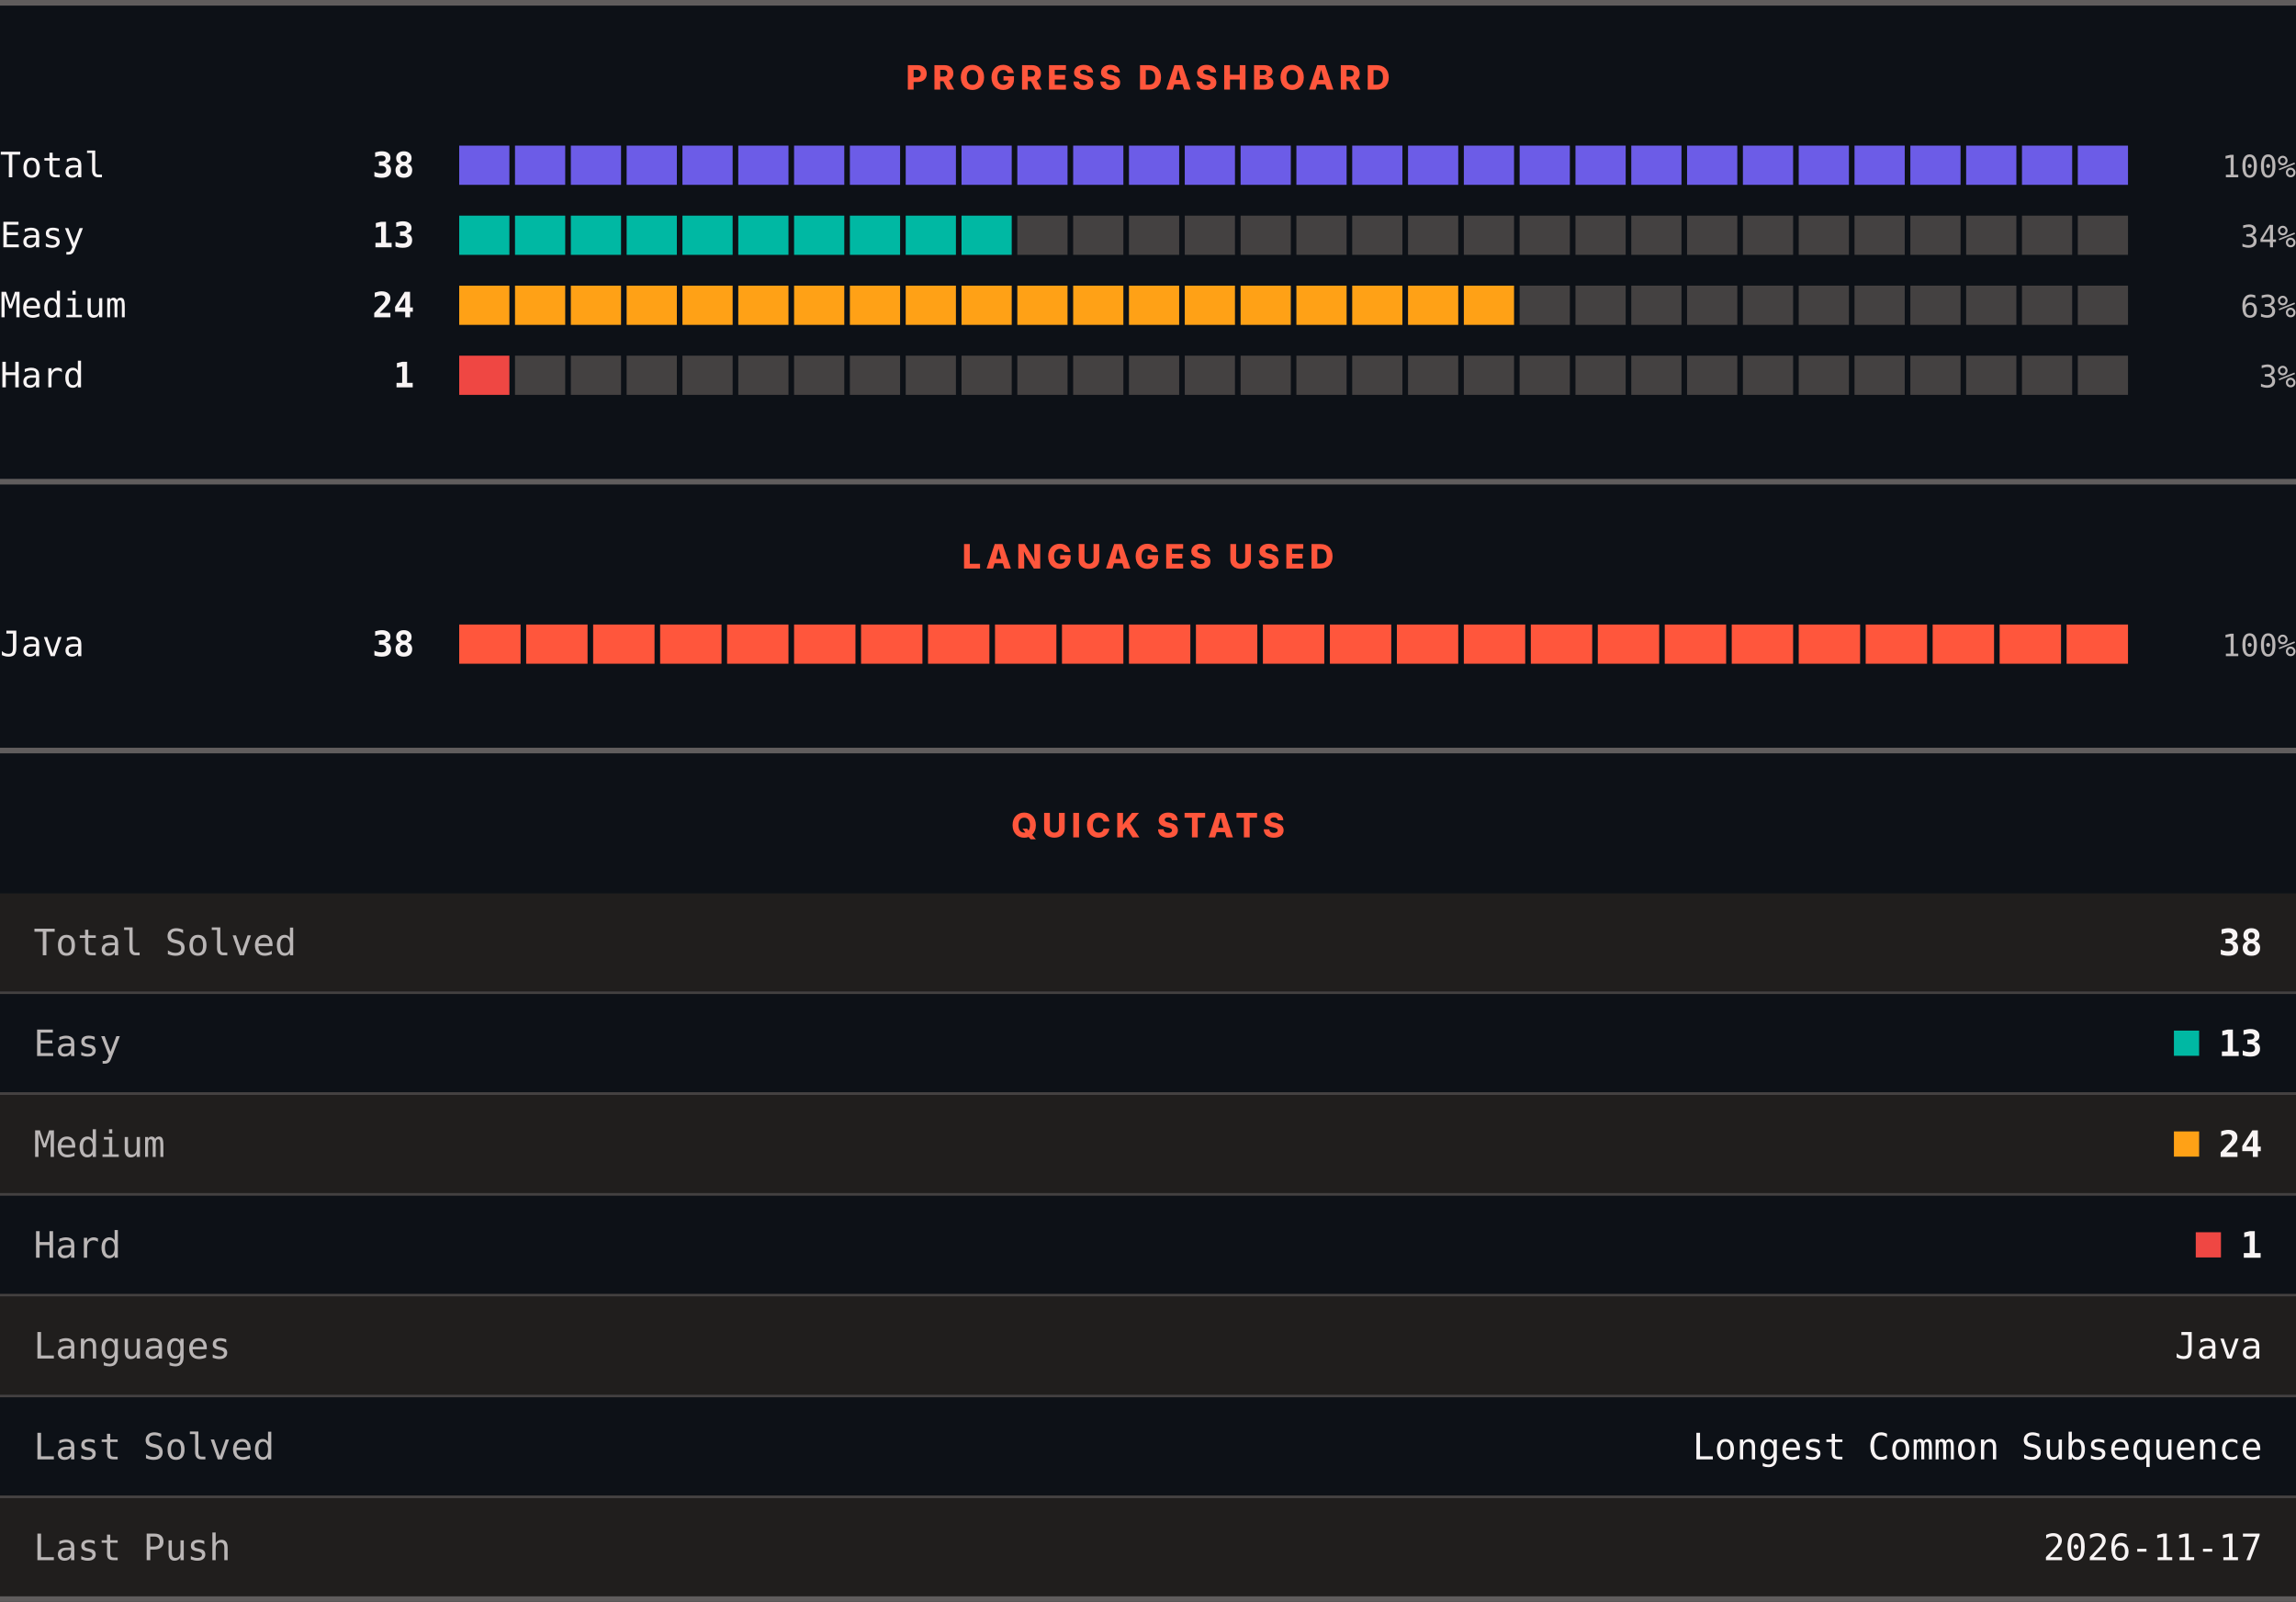
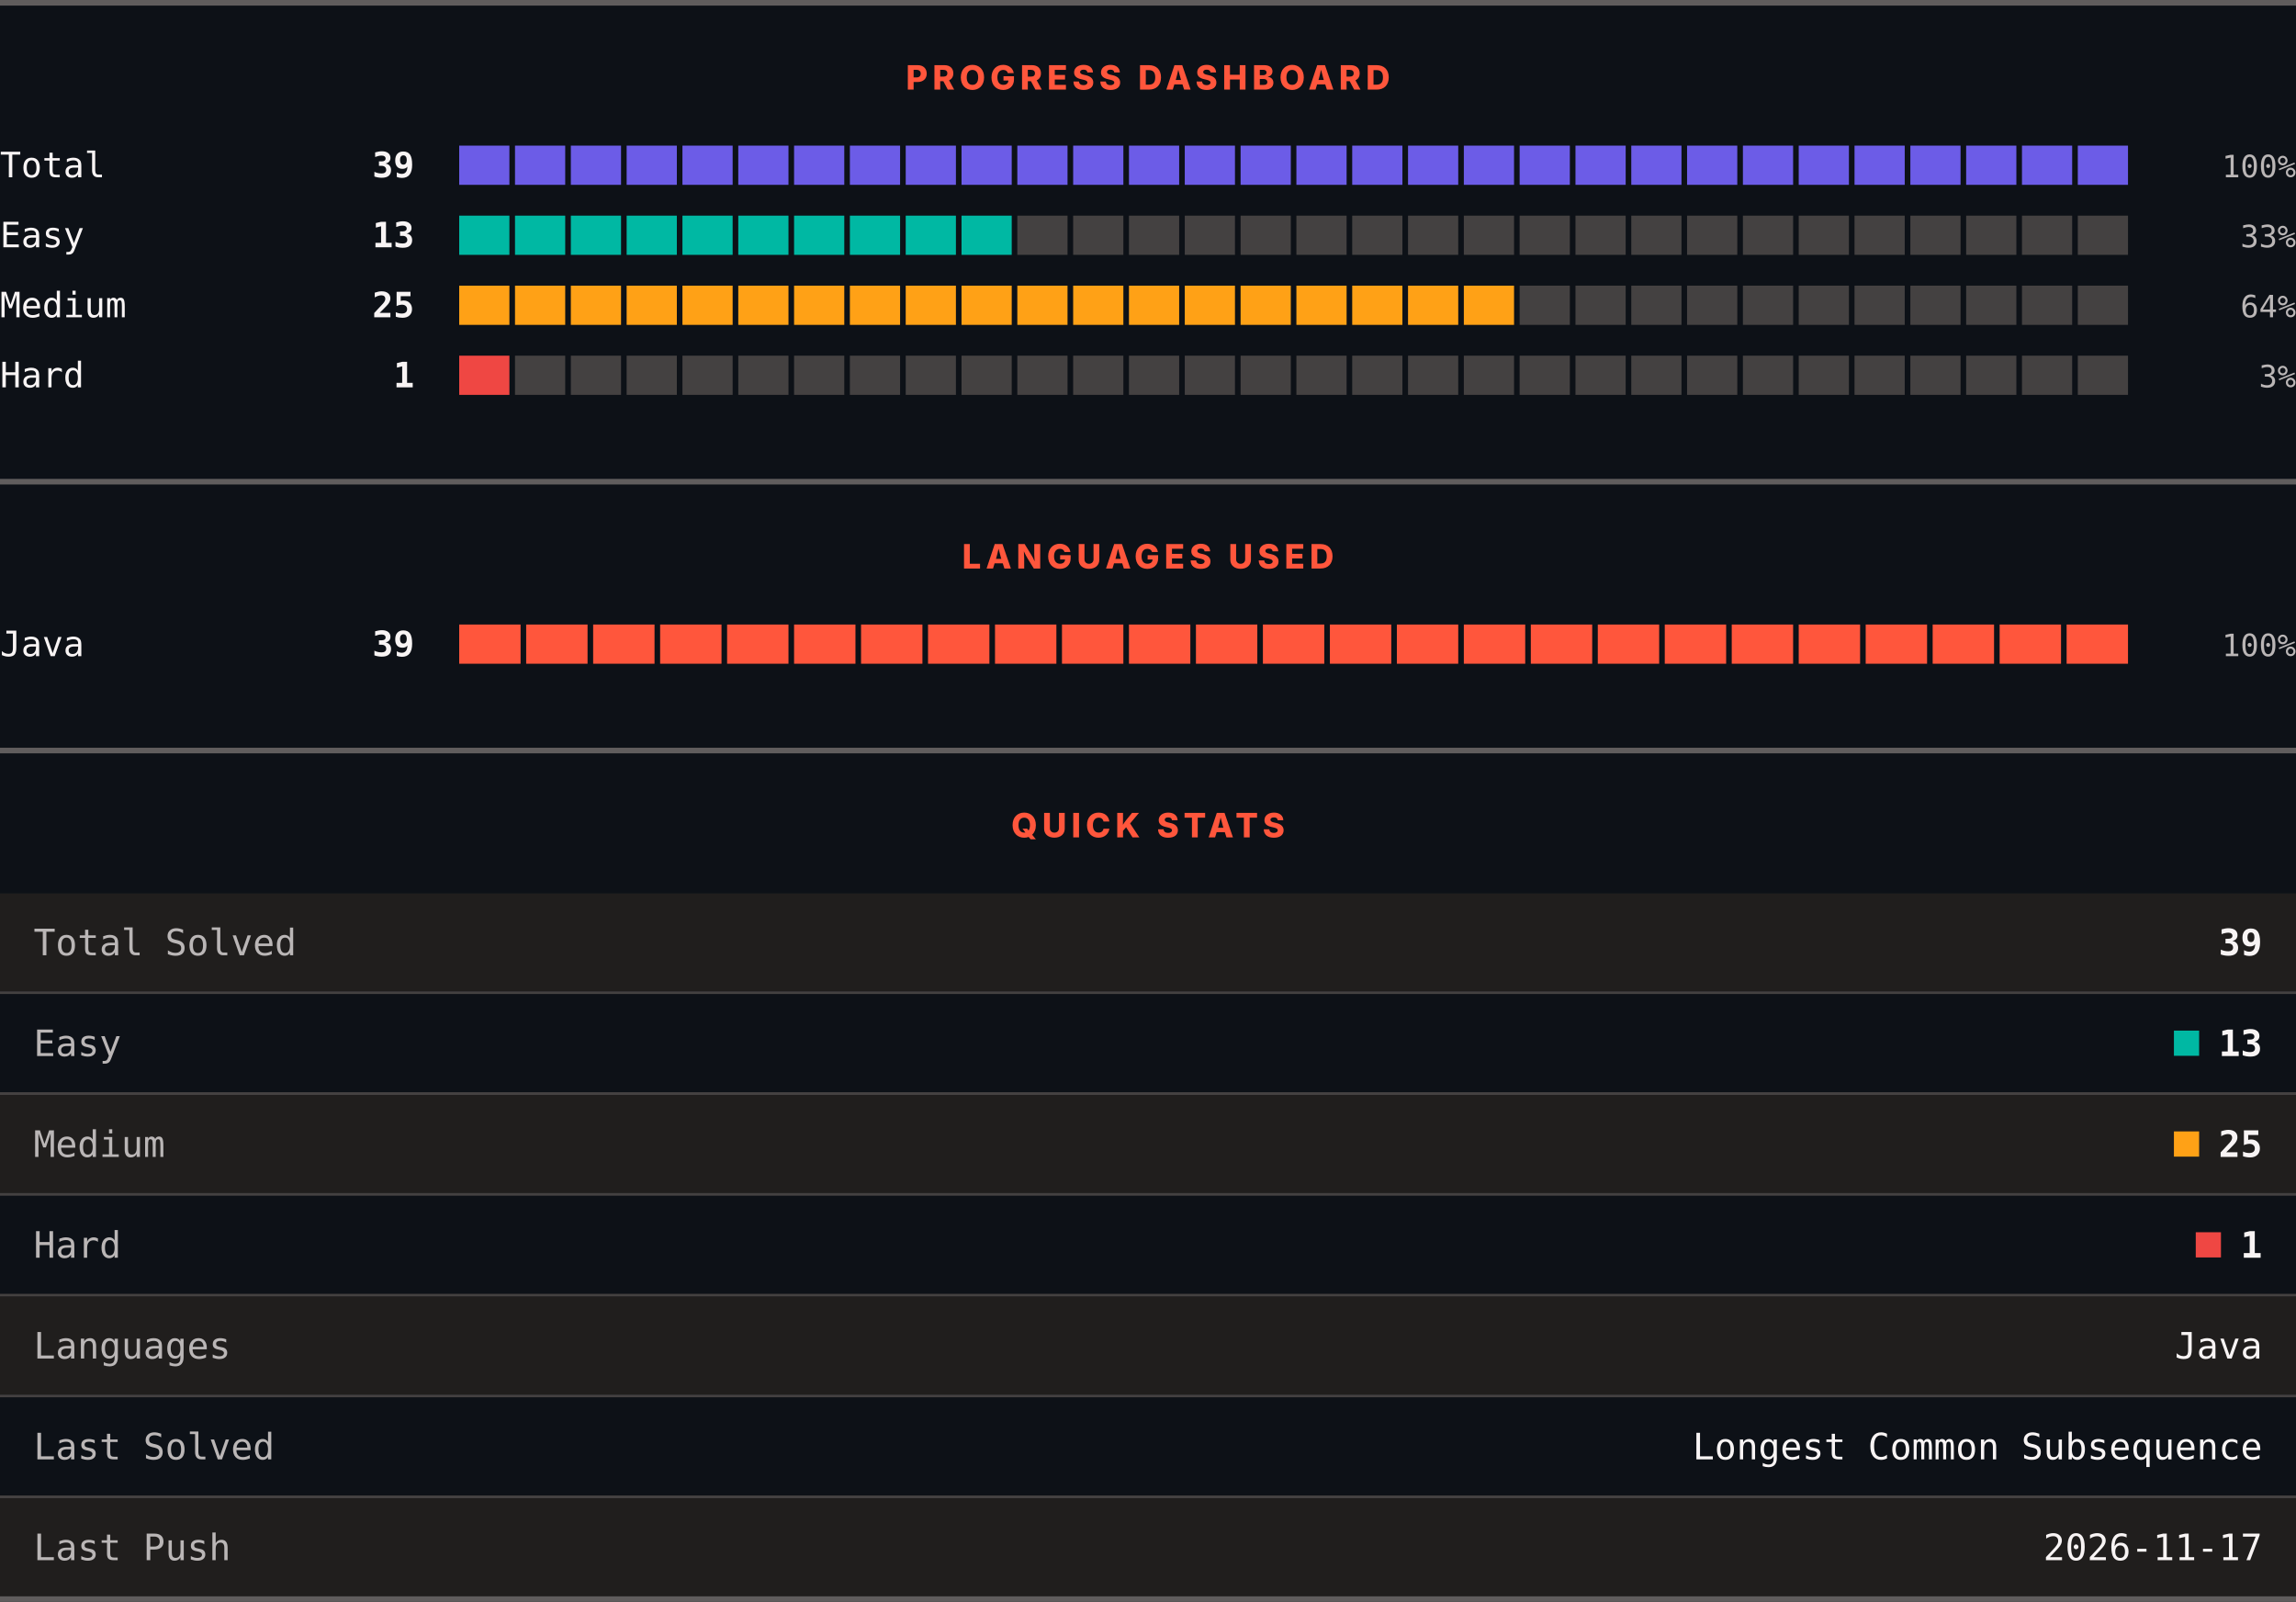
<svg xmlns="http://www.w3.org/2000/svg" width="820" height="572" viewBox="0 0 820 572" role="img" aria-label="LeetCode progress, languages and quick stats">
  <rect width="820" height="572" fill="#0d1117" />
  <rect x="0" y="0" width="820" height="2" fill="#605d5d" />
  <text x="410" y="32" text-anchor="middle" font-family="Archivo, system-ui, -apple-system, Segoe UI, sans-serif" font-size="12" font-weight="800" letter-spacing="1.68" fill="#ff563c">PROGRESS DASHBOARD</text>
  <text x="0" y="63.3" font-family="ui-monospace, SFMono-Regular, Menlo, Consolas, monospace" font-size="12.5" fill="#f8f4f4">Total</text>
-   <text x="148" y="63.3" text-anchor="end" font-family="ui-monospace, SFMono-Regular, Menlo, Consolas, monospace" font-size="12.5" font-weight="700" fill="#f8f4f4">38</text>
+   <text x="148" y="63.3" text-anchor="end" font-family="ui-monospace, SFMono-Regular, Menlo, Consolas, monospace" font-size="12.5" font-weight="700" fill="#f8f4f4">39</text>
  <rect x="164.00" y="52" width="17.93" height="14" fill="#6c5ce7" />
  <rect x="183.93" y="52" width="17.93" height="14" fill="#6c5ce7" />
  <rect x="203.87" y="52" width="17.93" height="14" fill="#6c5ce7" />
  <rect x="223.80" y="52" width="17.93" height="14" fill="#6c5ce7" />
  <rect x="243.73" y="52" width="17.93" height="14" fill="#6c5ce7" />
  <rect x="263.67" y="52" width="17.93" height="14" fill="#6c5ce7" />
  <rect x="283.60" y="52" width="17.93" height="14" fill="#6c5ce7" />
  <rect x="303.53" y="52" width="17.93" height="14" fill="#6c5ce7" />
  <rect x="323.47" y="52" width="17.93" height="14" fill="#6c5ce7" />
  <rect x="343.40" y="52" width="17.93" height="14" fill="#6c5ce7" />
  <rect x="363.33" y="52" width="17.93" height="14" fill="#6c5ce7" />
  <rect x="383.27" y="52" width="17.93" height="14" fill="#6c5ce7" />
  <rect x="403.20" y="52" width="17.93" height="14" fill="#6c5ce7" />
  <rect x="423.13" y="52" width="17.93" height="14" fill="#6c5ce7" />
  <rect x="443.07" y="52" width="17.93" height="14" fill="#6c5ce7" />
  <rect x="463.00" y="52" width="17.93" height="14" fill="#6c5ce7" />
  <rect x="482.93" y="52" width="17.93" height="14" fill="#6c5ce7" />
  <rect x="502.87" y="52" width="17.93" height="14" fill="#6c5ce7" />
  <rect x="522.80" y="52" width="17.93" height="14" fill="#6c5ce7" />
  <rect x="542.73" y="52" width="17.93" height="14" fill="#6c5ce7" />
  <rect x="562.67" y="52" width="17.93" height="14" fill="#6c5ce7" />
  <rect x="582.60" y="52" width="17.93" height="14" fill="#6c5ce7" />
  <rect x="602.53" y="52" width="17.93" height="14" fill="#6c5ce7" />
  <rect x="622.47" y="52" width="17.93" height="14" fill="#6c5ce7" />
  <rect x="642.40" y="52" width="17.93" height="14" fill="#6c5ce7" />
  <rect x="662.33" y="52" width="17.93" height="14" fill="#6c5ce7" />
  <rect x="682.27" y="52" width="17.93" height="14" fill="#6c5ce7" />
  <rect x="702.20" y="52" width="17.93" height="14" fill="#6c5ce7" />
  <rect x="722.13" y="52" width="17.93" height="14" fill="#6c5ce7" />
  <rect x="742.07" y="52" width="17.93" height="14" fill="#6c5ce7" />
  <text x="820" y="63.3" text-anchor="end" font-family="ui-monospace, SFMono-Regular, Menlo, Consolas, monospace" font-size="11" fill="#bab6b6">100%</text>
  <text x="0" y="88.3" font-family="ui-monospace, SFMono-Regular, Menlo, Consolas, monospace" font-size="12.5" fill="#f8f4f4">Easy</text>
  <text x="148" y="88.3" text-anchor="end" font-family="ui-monospace, SFMono-Regular, Menlo, Consolas, monospace" font-size="12.5" font-weight="700" fill="#f8f4f4">13</text>
  <rect x="164.00" y="77" width="17.93" height="14" fill="#00b8a3" />
  <rect x="183.93" y="77" width="17.93" height="14" fill="#00b8a3" />
  <rect x="203.87" y="77" width="17.93" height="14" fill="#00b8a3" />
  <rect x="223.80" y="77" width="17.93" height="14" fill="#00b8a3" />
  <rect x="243.73" y="77" width="17.93" height="14" fill="#00b8a3" />
  <rect x="263.67" y="77" width="17.93" height="14" fill="#00b8a3" />
  <rect x="283.60" y="77" width="17.93" height="14" fill="#00b8a3" />
  <rect x="303.53" y="77" width="17.93" height="14" fill="#00b8a3" />
  <rect x="323.47" y="77" width="17.93" height="14" fill="#00b8a3" />
  <rect x="343.40" y="77" width="17.93" height="14" fill="#00b8a3" />
  <rect x="363.33" y="77" width="17.93" height="14" fill="#444141" />
  <rect x="383.27" y="77" width="17.93" height="14" fill="#444141" />
  <rect x="403.20" y="77" width="17.93" height="14" fill="#444141" />
  <rect x="423.13" y="77" width="17.93" height="14" fill="#444141" />
  <rect x="443.07" y="77" width="17.93" height="14" fill="#444141" />
  <rect x="463.00" y="77" width="17.93" height="14" fill="#444141" />
  <rect x="482.93" y="77" width="17.93" height="14" fill="#444141" />
  <rect x="502.87" y="77" width="17.93" height="14" fill="#444141" />
  <rect x="522.80" y="77" width="17.93" height="14" fill="#444141" />
  <rect x="542.73" y="77" width="17.93" height="14" fill="#444141" />
  <rect x="562.67" y="77" width="17.93" height="14" fill="#444141" />
  <rect x="582.60" y="77" width="17.93" height="14" fill="#444141" />
  <rect x="602.53" y="77" width="17.93" height="14" fill="#444141" />
  <rect x="622.47" y="77" width="17.93" height="14" fill="#444141" />
  <rect x="642.40" y="77" width="17.93" height="14" fill="#444141" />
  <rect x="662.33" y="77" width="17.93" height="14" fill="#444141" />
  <rect x="682.27" y="77" width="17.93" height="14" fill="#444141" />
  <rect x="702.20" y="77" width="17.93" height="14" fill="#444141" />
  <rect x="722.13" y="77" width="17.93" height="14" fill="#444141" />
  <rect x="742.07" y="77" width="17.93" height="14" fill="#444141" />
-   <text x="820" y="88.3" text-anchor="end" font-family="ui-monospace, SFMono-Regular, Menlo, Consolas, monospace" font-size="11" fill="#bab6b6">34%</text>
+   <text x="820" y="88.3" text-anchor="end" font-family="ui-monospace, SFMono-Regular, Menlo, Consolas, monospace" font-size="11" fill="#bab6b6">33%</text>
  <text x="0" y="113.3" font-family="ui-monospace, SFMono-Regular, Menlo, Consolas, monospace" font-size="12.5" fill="#f8f4f4">Medium</text>
-   <text x="148" y="113.3" text-anchor="end" font-family="ui-monospace, SFMono-Regular, Menlo, Consolas, monospace" font-size="12.5" font-weight="700" fill="#f8f4f4">24</text>
+   <text x="148" y="113.3" text-anchor="end" font-family="ui-monospace, SFMono-Regular, Menlo, Consolas, monospace" font-size="12.5" font-weight="700" fill="#f8f4f4">25</text>
  <rect x="164.00" y="102" width="17.93" height="14" fill="#ffa116" />
  <rect x="183.93" y="102" width="17.93" height="14" fill="#ffa116" />
  <rect x="203.87" y="102" width="17.93" height="14" fill="#ffa116" />
  <rect x="223.80" y="102" width="17.93" height="14" fill="#ffa116" />
  <rect x="243.73" y="102" width="17.93" height="14" fill="#ffa116" />
  <rect x="263.67" y="102" width="17.93" height="14" fill="#ffa116" />
  <rect x="283.60" y="102" width="17.93" height="14" fill="#ffa116" />
  <rect x="303.53" y="102" width="17.93" height="14" fill="#ffa116" />
  <rect x="323.47" y="102" width="17.93" height="14" fill="#ffa116" />
  <rect x="343.40" y="102" width="17.93" height="14" fill="#ffa116" />
  <rect x="363.33" y="102" width="17.93" height="14" fill="#ffa116" />
  <rect x="383.27" y="102" width="17.93" height="14" fill="#ffa116" />
  <rect x="403.20" y="102" width="17.93" height="14" fill="#ffa116" />
  <rect x="423.13" y="102" width="17.93" height="14" fill="#ffa116" />
  <rect x="443.07" y="102" width="17.93" height="14" fill="#ffa116" />
  <rect x="463.00" y="102" width="17.93" height="14" fill="#ffa116" />
  <rect x="482.93" y="102" width="17.93" height="14" fill="#ffa116" />
  <rect x="502.87" y="102" width="17.93" height="14" fill="#ffa116" />
  <rect x="522.80" y="102" width="17.93" height="14" fill="#ffa116" />
  <rect x="542.73" y="102" width="17.93" height="14" fill="#444141" />
  <rect x="562.67" y="102" width="17.93" height="14" fill="#444141" />
  <rect x="582.60" y="102" width="17.93" height="14" fill="#444141" />
  <rect x="602.53" y="102" width="17.93" height="14" fill="#444141" />
  <rect x="622.47" y="102" width="17.93" height="14" fill="#444141" />
  <rect x="642.40" y="102" width="17.93" height="14" fill="#444141" />
  <rect x="662.33" y="102" width="17.93" height="14" fill="#444141" />
  <rect x="682.27" y="102" width="17.93" height="14" fill="#444141" />
  <rect x="702.20" y="102" width="17.93" height="14" fill="#444141" />
  <rect x="722.13" y="102" width="17.93" height="14" fill="#444141" />
  <rect x="742.07" y="102" width="17.93" height="14" fill="#444141" />
-   <text x="820" y="113.3" text-anchor="end" font-family="ui-monospace, SFMono-Regular, Menlo, Consolas, monospace" font-size="11" fill="#bab6b6">63%</text>
+   <text x="820" y="113.3" text-anchor="end" font-family="ui-monospace, SFMono-Regular, Menlo, Consolas, monospace" font-size="11" fill="#bab6b6">64%</text>
  <text x="0" y="138.3" font-family="ui-monospace, SFMono-Regular, Menlo, Consolas, monospace" font-size="12.5" fill="#f8f4f4">Hard</text>
  <text x="148" y="138.3" text-anchor="end" font-family="ui-monospace, SFMono-Regular, Menlo, Consolas, monospace" font-size="12.5" font-weight="700" fill="#f8f4f4">1</text>
  <rect x="164.00" y="127" width="17.93" height="14" fill="#ef4743" />
  <rect x="183.93" y="127" width="17.93" height="14" fill="#444141" />
  <rect x="203.87" y="127" width="17.93" height="14" fill="#444141" />
  <rect x="223.80" y="127" width="17.93" height="14" fill="#444141" />
  <rect x="243.73" y="127" width="17.93" height="14" fill="#444141" />
  <rect x="263.67" y="127" width="17.93" height="14" fill="#444141" />
  <rect x="283.60" y="127" width="17.93" height="14" fill="#444141" />
  <rect x="303.53" y="127" width="17.93" height="14" fill="#444141" />
  <rect x="323.47" y="127" width="17.93" height="14" fill="#444141" />
  <rect x="343.40" y="127" width="17.93" height="14" fill="#444141" />
  <rect x="363.33" y="127" width="17.93" height="14" fill="#444141" />
  <rect x="383.27" y="127" width="17.93" height="14" fill="#444141" />
  <rect x="403.20" y="127" width="17.93" height="14" fill="#444141" />
  <rect x="423.13" y="127" width="17.93" height="14" fill="#444141" />
  <rect x="443.07" y="127" width="17.93" height="14" fill="#444141" />
  <rect x="463.00" y="127" width="17.93" height="14" fill="#444141" />
  <rect x="482.93" y="127" width="17.93" height="14" fill="#444141" />
  <rect x="502.87" y="127" width="17.93" height="14" fill="#444141" />
  <rect x="522.80" y="127" width="17.93" height="14" fill="#444141" />
  <rect x="542.73" y="127" width="17.93" height="14" fill="#444141" />
  <rect x="562.67" y="127" width="17.93" height="14" fill="#444141" />
  <rect x="582.60" y="127" width="17.93" height="14" fill="#444141" />
  <rect x="602.53" y="127" width="17.93" height="14" fill="#444141" />
  <rect x="622.47" y="127" width="17.93" height="14" fill="#444141" />
  <rect x="642.40" y="127" width="17.93" height="14" fill="#444141" />
  <rect x="662.33" y="127" width="17.93" height="14" fill="#444141" />
  <rect x="682.27" y="127" width="17.93" height="14" fill="#444141" />
  <rect x="702.20" y="127" width="17.93" height="14" fill="#444141" />
  <rect x="722.13" y="127" width="17.93" height="14" fill="#444141" />
  <rect x="742.07" y="127" width="17.93" height="14" fill="#444141" />
  <text x="820" y="138.3" text-anchor="end" font-family="ui-monospace, SFMono-Regular, Menlo, Consolas, monospace" font-size="11" fill="#bab6b6">3%</text>
  <rect x="0" y="171" width="820" height="2" fill="#605d5d" />
  <text x="410" y="203" text-anchor="middle" font-family="Archivo, system-ui, -apple-system, Segoe UI, sans-serif" font-size="12" font-weight="800" letter-spacing="1.68" fill="#ff563c">LANGUAGES USED</text>
  <text x="0" y="234.3" font-family="ui-monospace, SFMono-Regular, Menlo, Consolas, monospace" font-size="12.5" fill="#f8f4f4">Java</text>
-   <text x="148" y="234.3" text-anchor="end" font-family="ui-monospace, SFMono-Regular, Menlo, Consolas, monospace" font-size="12.5" font-weight="700" fill="#f8f4f4">38</text>
+   <text x="148" y="234.3" text-anchor="end" font-family="ui-monospace, SFMono-Regular, Menlo, Consolas, monospace" font-size="12.5" font-weight="700" fill="#f8f4f4">39</text>
  <rect x="164.00" y="223" width="21.92" height="14" fill="#ff563c" />
  <rect x="187.92" y="223" width="21.92" height="14" fill="#ff563c" />
  <rect x="211.84" y="223" width="21.92" height="14" fill="#ff563c" />
  <rect x="235.76" y="223" width="21.92" height="14" fill="#ff563c" />
  <rect x="259.68" y="223" width="21.92" height="14" fill="#ff563c" />
  <rect x="283.60" y="223" width="21.92" height="14" fill="#ff563c" />
  <rect x="307.52" y="223" width="21.92" height="14" fill="#ff563c" />
  <rect x="331.44" y="223" width="21.92" height="14" fill="#ff563c" />
  <rect x="355.36" y="223" width="21.92" height="14" fill="#ff563c" />
  <rect x="379.28" y="223" width="21.92" height="14" fill="#ff563c" />
  <rect x="403.20" y="223" width="21.92" height="14" fill="#ff563c" />
  <rect x="427.12" y="223" width="21.92" height="14" fill="#ff563c" />
  <rect x="451.04" y="223" width="21.92" height="14" fill="#ff563c" />
  <rect x="474.96" y="223" width="21.92" height="14" fill="#ff563c" />
  <rect x="498.88" y="223" width="21.92" height="14" fill="#ff563c" />
  <rect x="522.80" y="223" width="21.92" height="14" fill="#ff563c" />
  <rect x="546.72" y="223" width="21.92" height="14" fill="#ff563c" />
  <rect x="570.64" y="223" width="21.92" height="14" fill="#ff563c" />
  <rect x="594.56" y="223" width="21.92" height="14" fill="#ff563c" />
  <rect x="618.48" y="223" width="21.92" height="14" fill="#ff563c" />
  <rect x="642.40" y="223" width="21.92" height="14" fill="#ff563c" />
  <rect x="666.32" y="223" width="21.92" height="14" fill="#ff563c" />
  <rect x="690.24" y="223" width="21.92" height="14" fill="#ff563c" />
  <rect x="714.16" y="223" width="21.92" height="14" fill="#ff563c" />
  <rect x="738.08" y="223" width="21.92" height="14" fill="#ff563c" />
  <text x="820" y="234.3" text-anchor="end" font-family="ui-monospace, SFMono-Regular, Menlo, Consolas, monospace" font-size="11" fill="#bab6b6">100%</text>
  <rect x="0" y="267" width="820" height="2" fill="#605d5d" />
  <text x="410" y="299" text-anchor="middle" font-family="Archivo, system-ui, -apple-system, Segoe UI, sans-serif" font-size="12" font-weight="800" letter-spacing="1.68" fill="#ff563c">QUICK STATS</text>
  <rect x="0" y="319" width="820" height="35" fill="#201e1d" />
  <text x="12" y="341.1" font-family="ui-monospace, SFMono-Regular, Menlo, Consolas, monospace" font-size="13" fill="#bab6b6">Total Solved</text>
-   <text x="808" y="341.1" text-anchor="end" font-family="ui-monospace, SFMono-Regular, Menlo, Consolas, monospace" font-size="13" font-weight="700" fill="#f8f4f4">38</text>
+   <text x="808" y="341.1" text-anchor="end" font-family="ui-monospace, SFMono-Regular, Menlo, Consolas, monospace" font-size="13" font-weight="700" fill="#f8f4f4">39</text>
  <rect x="0" y="354" width="820" height="1" fill="#444141" />
  <rect x="0" y="355" width="820" height="35" fill="#0d1117" />
  <text x="12" y="377.1" font-family="ui-monospace, SFMono-Regular, Menlo, Consolas, monospace" font-size="13" fill="#bab6b6">Easy</text>
  <rect x="776.4" y="368" width="9" height="9" fill="#00b8a3" />
  <text x="808" y="377.1" text-anchor="end" font-family="ui-monospace, SFMono-Regular, Menlo, Consolas, monospace" font-size="13" font-weight="700" fill="#f8f4f4">13</text>
  <rect x="0" y="390" width="820" height="1" fill="#444141" />
  <rect x="0" y="391" width="820" height="35" fill="#201e1d" />
  <text x="12" y="413.1" font-family="ui-monospace, SFMono-Regular, Menlo, Consolas, monospace" font-size="13" fill="#bab6b6">Medium</text>
  <rect x="776.4" y="404" width="9" height="9" fill="#ffa116" />
-   <text x="808" y="413.1" text-anchor="end" font-family="ui-monospace, SFMono-Regular, Menlo, Consolas, monospace" font-size="13" font-weight="700" fill="#f8f4f4">24</text>
+   <text x="808" y="413.1" text-anchor="end" font-family="ui-monospace, SFMono-Regular, Menlo, Consolas, monospace" font-size="13" font-weight="700" fill="#f8f4f4">25</text>
  <rect x="0" y="426" width="820" height="1" fill="#444141" />
  <rect x="0" y="427" width="820" height="35" fill="#0d1117" />
  <text x="12" y="449.1" font-family="ui-monospace, SFMono-Regular, Menlo, Consolas, monospace" font-size="13" fill="#bab6b6">Hard</text>
  <rect x="784.2" y="440" width="9" height="9" fill="#ef4743" />
  <text x="808" y="449.1" text-anchor="end" font-family="ui-monospace, SFMono-Regular, Menlo, Consolas, monospace" font-size="13" font-weight="700" fill="#f8f4f4">1</text>
  <rect x="0" y="462" width="820" height="1" fill="#444141" />
  <rect x="0" y="463" width="820" height="35" fill="#201e1d" />
  <text x="12" y="485.1" font-family="ui-monospace, SFMono-Regular, Menlo, Consolas, monospace" font-size="13" fill="#bab6b6">Languages</text>
  <text x="808" y="485.1" text-anchor="end" font-family="ui-monospace, SFMono-Regular, Menlo, Consolas, monospace" font-size="13" fill="#f8f4f4">Java</text>
  <rect x="0" y="498" width="820" height="1" fill="#444141" />
  <rect x="0" y="499" width="820" height="35" fill="#0d1117" />
  <text x="12" y="521.1" font-family="ui-monospace, SFMono-Regular, Menlo, Consolas, monospace" font-size="13" fill="#bab6b6">Last Solved</text>
  <text x="808" y="521.1" text-anchor="end" font-family="ui-monospace, SFMono-Regular, Menlo, Consolas, monospace" font-size="13" fill="#f8f4f4">Longest Common Subsequence</text>
  <rect x="0" y="534" width="820" height="1" fill="#444141" />
  <rect x="0" y="535" width="820" height="35" fill="#201e1d" />
  <text x="12" y="557.1" font-family="ui-monospace, SFMono-Regular, Menlo, Consolas, monospace" font-size="13" fill="#bab6b6">Last Push</text>
  <text x="808" y="557.1" text-anchor="end" font-family="ui-monospace, SFMono-Regular, Menlo, Consolas, monospace" font-size="13" fill="#f8f4f4">2026-11-17</text>
  <rect x="0" y="570" width="820" height="2" fill="#605d5d" />
</svg>
